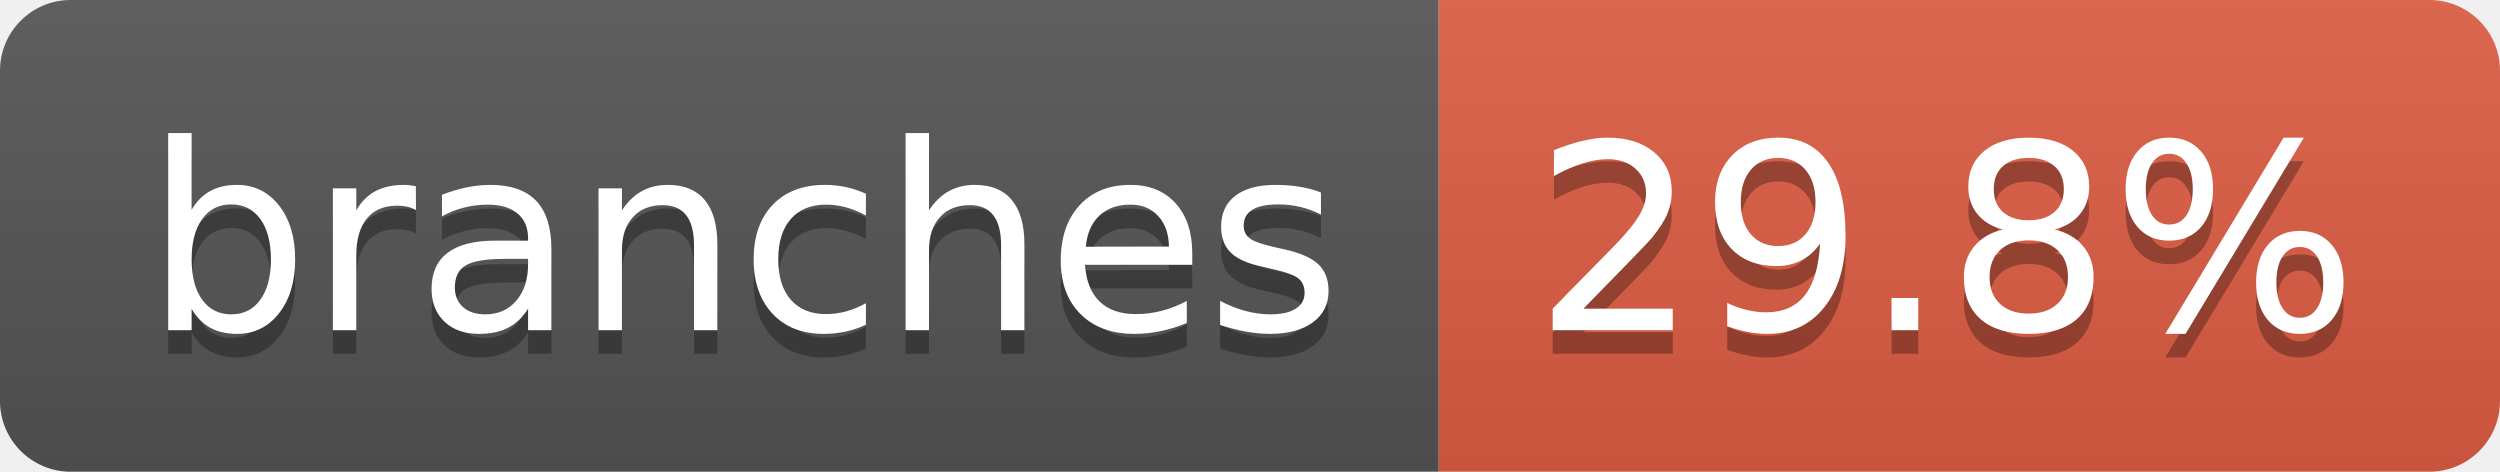
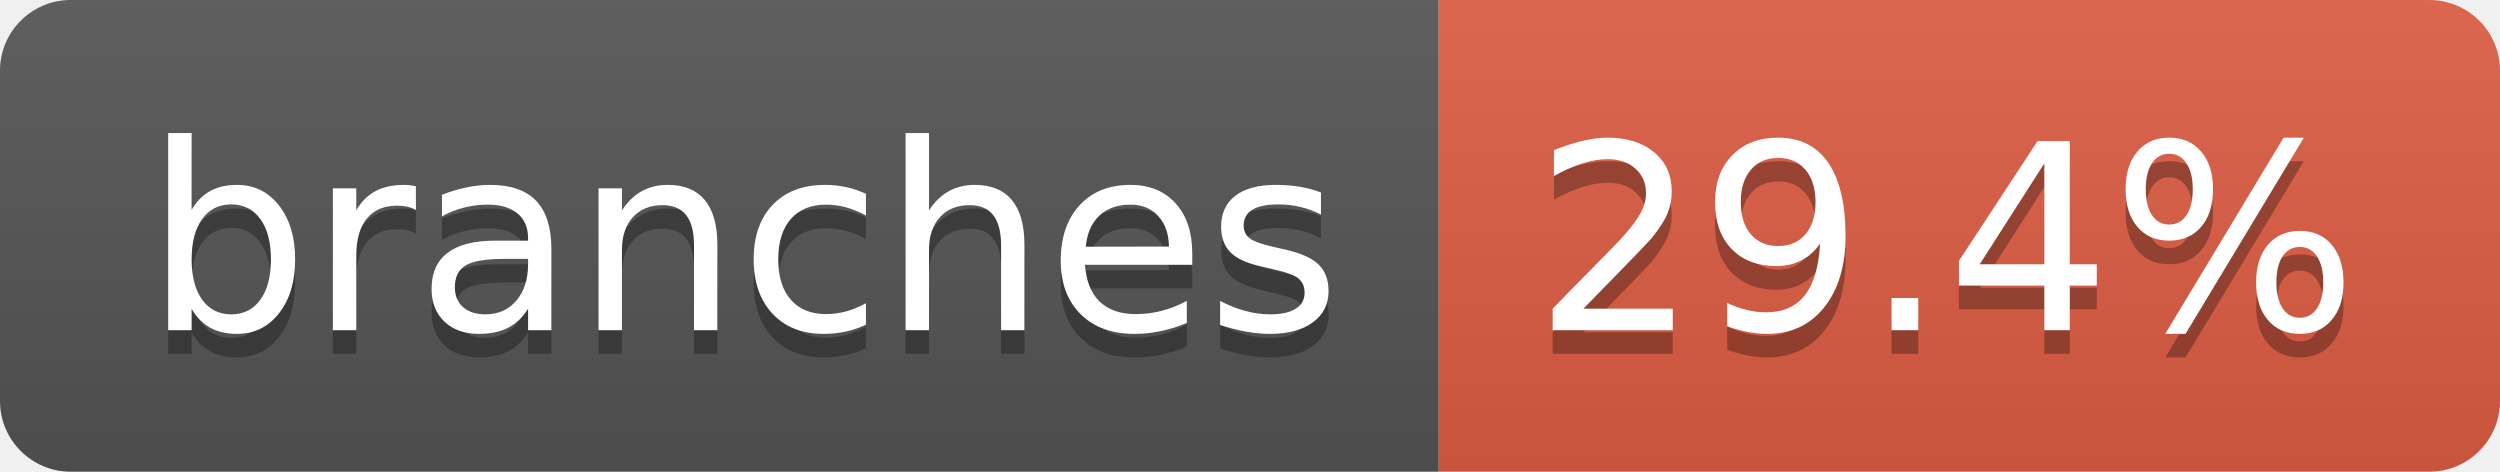
- <svg xmlns="http://www.w3.org/2000/svg" width="106" height="20" role="img" aria-label="branches: 29.8%">
+ <svg xmlns="http://www.w3.org/2000/svg" width="106" height="20" role="img" aria-label="branches: 29.4%">
  <linearGradient id="s" x2="0" y2="100%">
    <stop offset="0" stop-color="#bbb" stop-opacity=".1" />
    <stop offset="1" stop-opacity=".1" />
  </linearGradient>
  <clipPath id="r">
    <rect width="106" height="20" rx="3" fill="#fff" />
  </clipPath>
  <g clip-path="url(#r)">
    <rect width="61" height="20" fill="#555" />
    <rect x="61" width="45" height="20" fill="#e05d44" />
    <rect width="106" height="20" fill="url(#s)" />
  </g>
  <g fill="#fff" text-anchor="middle" font-family="Verdana,Geneva,DejaVu Sans,sans-serif" text-rendering="geometricPrecision" font-size="110">
    <text aria-hidden="true" x="315" y="150" fill="#010101" fill-opacity=".3" transform="scale(.1)" textLength="507">branches</text>
    <text x="315" y="140" transform="scale(.1)" fill="#fff" textLength="507">branches</text>
-     <text aria-hidden="true" x="825" y="150" fill="#010101" fill-opacity=".3" transform="scale(.1)" textLength="350">29.8%</text>
-     <text x="825" y="140" transform="scale(.1)" fill="#fff" textLength="350">29.8%</text>
+     <text aria-hidden="true" x="825" y="150" fill="#010101" fill-opacity=".3" transform="scale(.1)" textLength="350">29.4%</text>
+     <text x="825" y="140" transform="scale(.1)" fill="#fff" textLength="350">29.4%</text>
  </g>
</svg>
